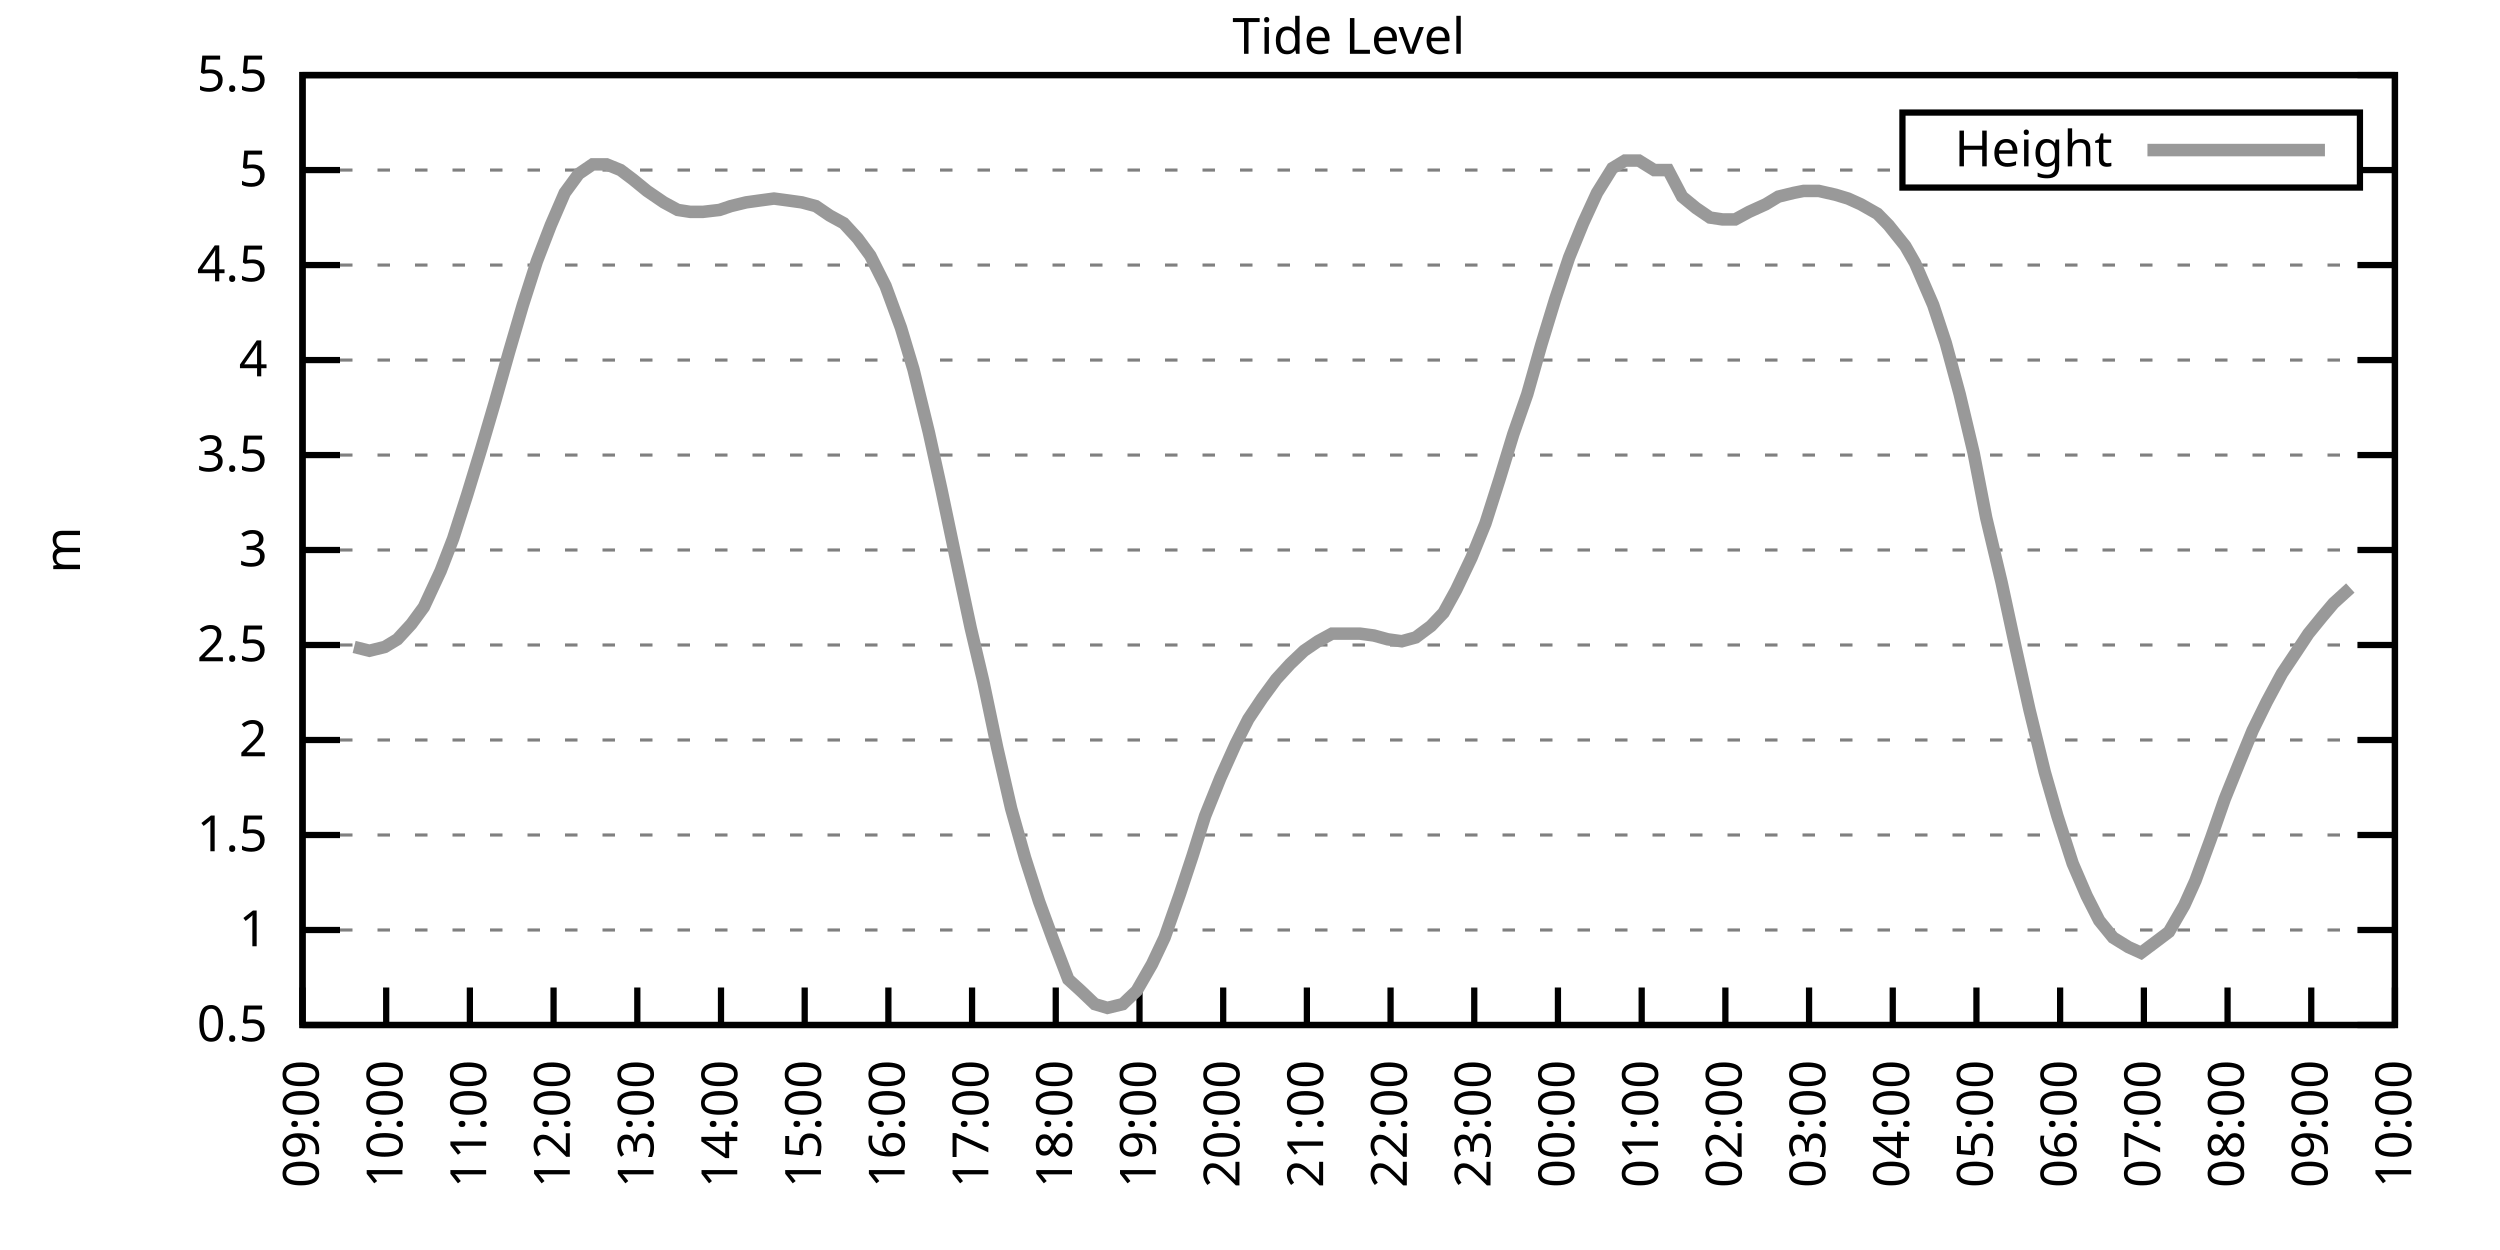
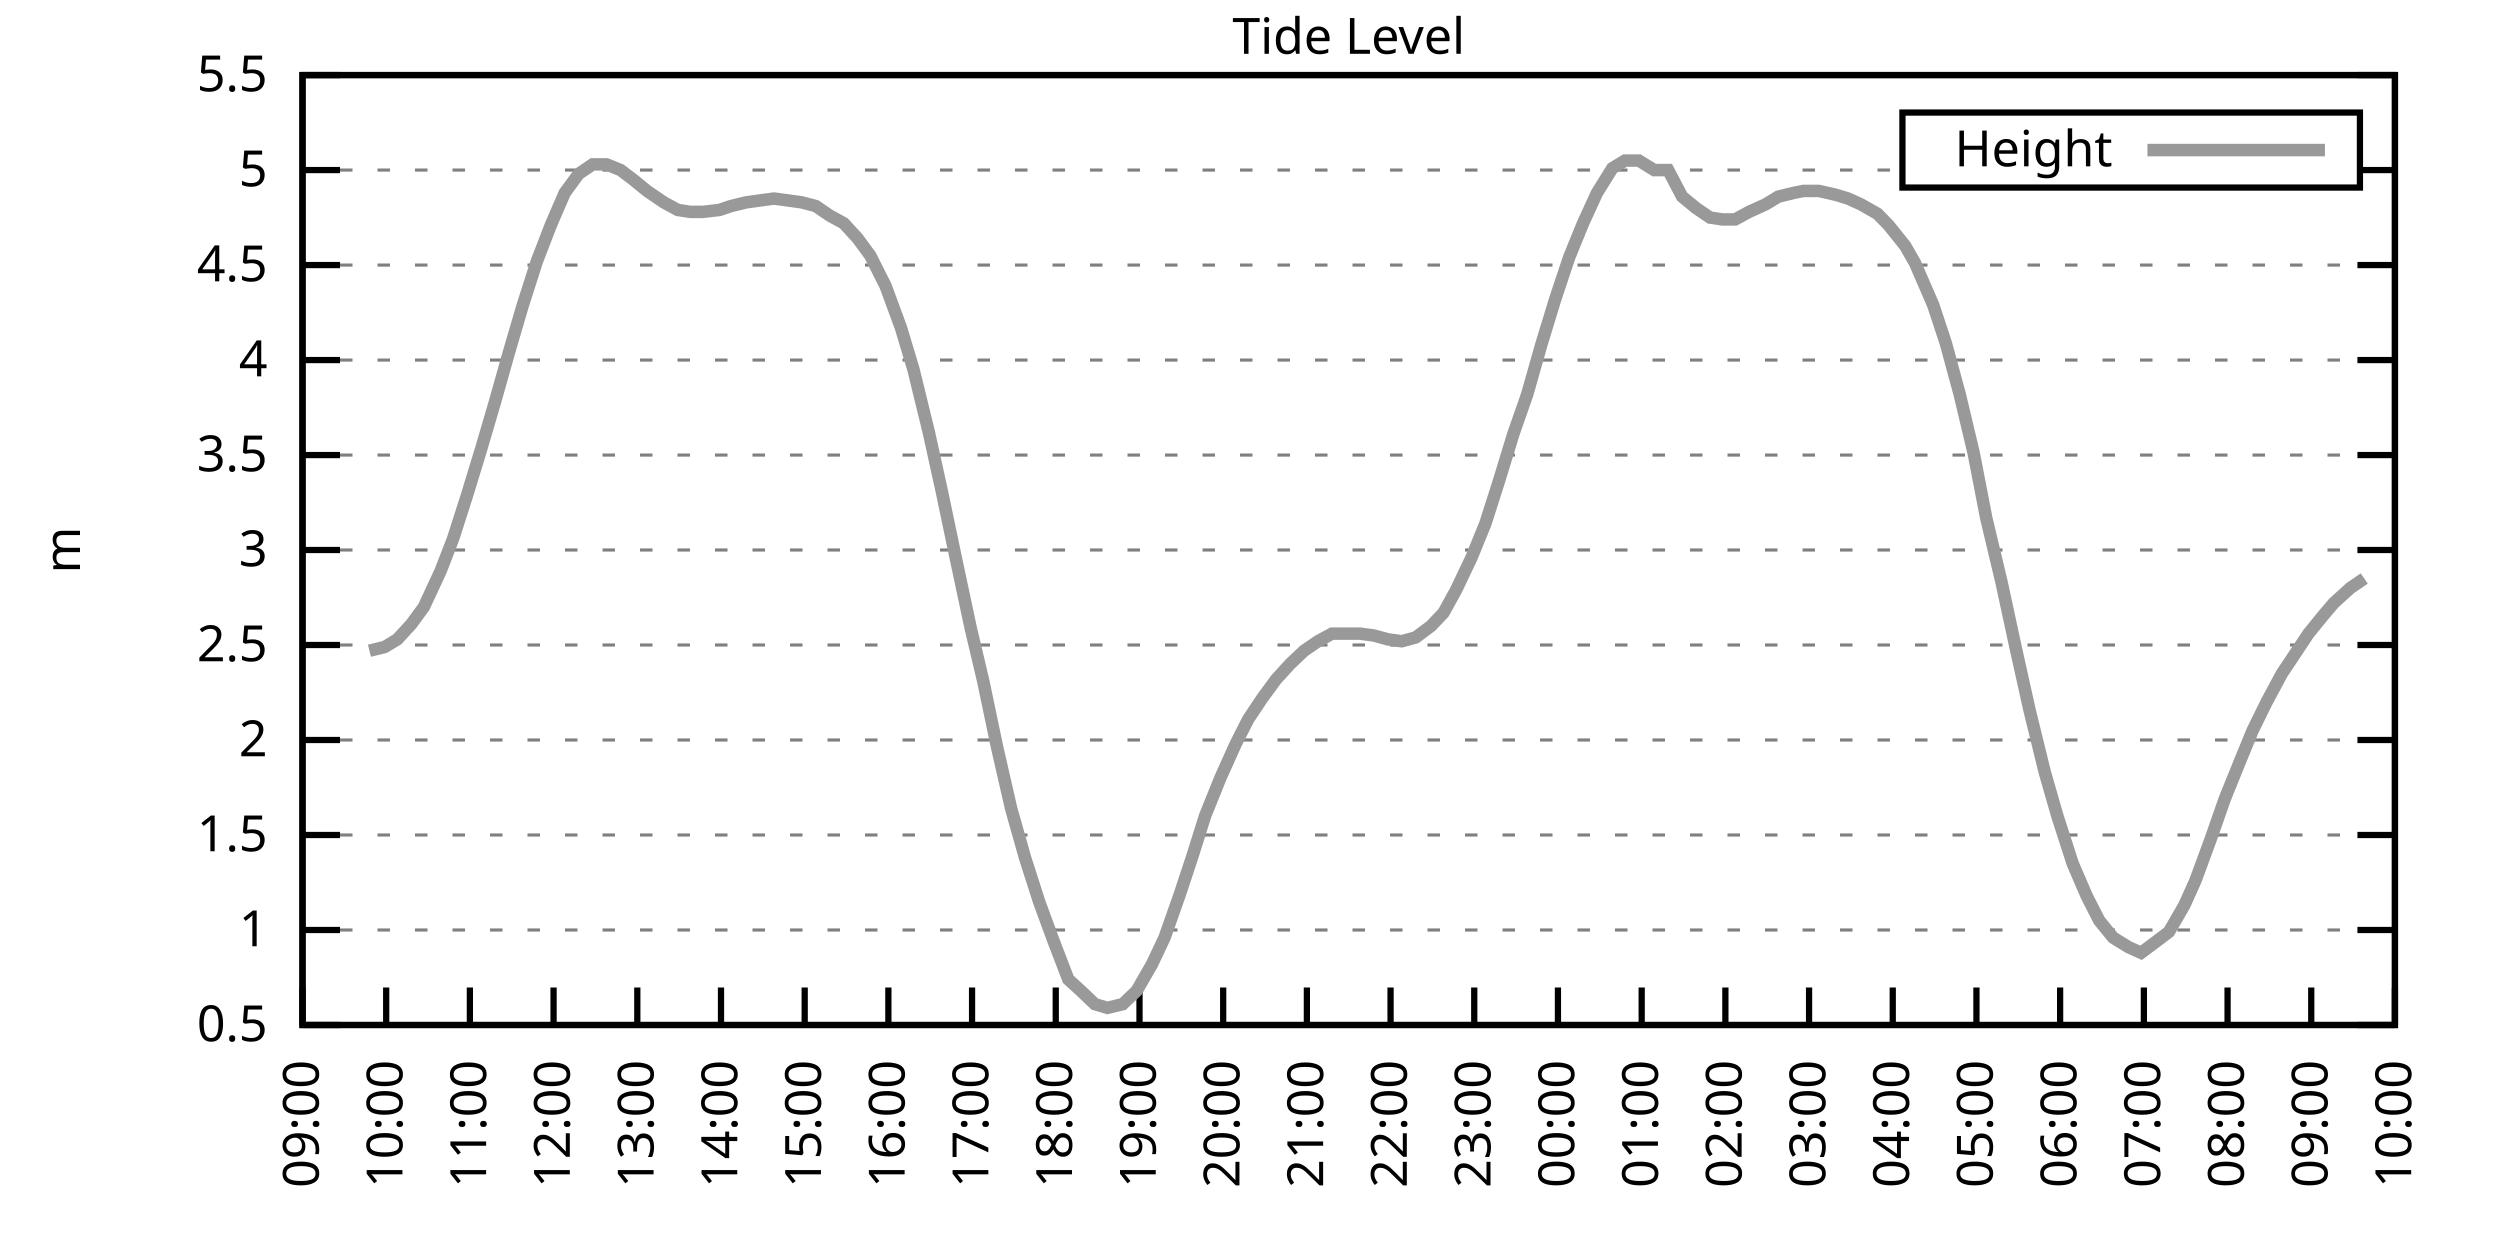
<svg xmlns="http://www.w3.org/2000/svg" xmlns:xlink="http://www.w3.org/1999/xlink" width="400" height="200" viewBox="0 0 400 200">
  <g id="gnuplot_canvas">
    <rect x="0" y="0" width="400" height="200" fill="none" />
    <defs>
      <circle id="gpDot" r="0.5" stroke-width="0.5" stroke="currentColor" />
      <path id="gpPt0" stroke-width="0.333" stroke="currentColor" d="M-1,0 h2 M0,-1 v2" />
      <path id="gpPt1" stroke-width="0.333" stroke="currentColor" d="M-1,-1 L1,1 M1,-1 L-1,1" />
      <path id="gpPt2" stroke-width="0.333" stroke="currentColor" d="M-1,0 L1,0 M0,-1 L0,1 M-1,-1 L1,1 M-1,1 L1,-1" />
      <rect id="gpPt3" stroke-width="0.333" stroke="currentColor" x="-1" y="-1" width="2" height="2" />
      <rect id="gpPt4" stroke-width="0.333" stroke="currentColor" fill="currentColor" x="-1" y="-1" width="2" height="2" />
      <circle id="gpPt5" stroke-width="0.333" stroke="currentColor" cx="0" cy="0" r="1" />
      <use xlink:href="#gpPt5" id="gpPt6" fill="currentColor" stroke="none" />
      <path id="gpPt7" stroke-width="0.333" stroke="currentColor" d="M0,-1.33 L-1.33,0.67 L1.33,0.67 z" />
      <use xlink:href="#gpPt7" id="gpPt8" fill="currentColor" stroke="none" />
      <use xlink:href="#gpPt7" id="gpPt9" stroke="currentColor" transform="rotate(180)" />
      <use xlink:href="#gpPt9" id="gpPt10" fill="currentColor" stroke="none" />
      <use xlink:href="#gpPt3" id="gpPt11" stroke="currentColor" transform="rotate(45)" />
      <use xlink:href="#gpPt11" id="gpPt12" fill="currentColor" stroke="none" />
      <path id="gpPt13" stroke-width="0.333" stroke="currentColor" d="M0,1.330 L1.265,0.411 L0.782,-1.067 L-0.782,-1.076 L-1.265,0.411 z" />
      <use xlink:href="#gpPt13" id="gpPt14" fill="currentColor" stroke="none" />
      <filter id="textbox" filterUnits="objectBoundingBox" x="0" y="0" height="1" width="1">
        <feFlood flood-color="white" flood-opacity="1" result="bgnd" />
        <feComposite in="SourceGraphic" in2="bgnd" operator="atop" />
      </filter>
      <filter id="greybox" filterUnits="objectBoundingBox" x="0" y="0" height="1" width="1">
        <feFlood flood-color="lightgrey" flood-opacity="1" result="grey" />
        <feComposite in="SourceGraphic" in2="grey" operator="atop" />
      </filter>
    </defs>
    <g fill="none" color="white" stroke="currentColor" stroke-width="1.00" stroke-linecap="butt" stroke-linejoin="miter">
</g>
    <g fill="none" color="black" stroke="currentColor" stroke-width="1.00" stroke-linecap="butt" stroke-linejoin="miter">
      <g stroke="none" shape-rendering="crispEdges">
        <polygon fill="rgb(255, 255, 255)" points="48.40,164.00 383.18,164.00 383.18,12.02 48.40,12.02 " />
      </g>
    </g>
    <g fill="none" color="black" stroke="currentColor" stroke-width="1.00" stroke-linecap="butt" stroke-linejoin="miter">
</g>
    <g fill="none" color="black" stroke="black" stroke-width="0.50" stroke-linecap="butt" stroke-linejoin="miter">
</g>
    <g fill="none" color="gray" stroke="currentColor" stroke-width="0.50" stroke-linecap="butt" stroke-linejoin="miter">
      <path stroke="gray" stroke-dasharray="2,4" class="gridline" d="M48.40,164.00 L383.19,164.00  " />
    </g>
    <g fill="none" color="gray" stroke="gray" stroke-width="1.00" stroke-linecap="butt" stroke-linejoin="miter">
</g>
    <g fill="none" color="black" stroke="currentColor" stroke-width="1.00" stroke-linecap="butt" stroke-linejoin="miter">
      <path stroke="black" d="M48.40,164.00 L54.40,164.00 M383.19,164.00 L377.19,164.00  " />
      <g transform="translate(42.80,166.60)" stroke="none" fill="black" font-family="Sans" font-size="8.00" text-anchor="end">
        <text>
          <tspan font-family="Sans"> 0.5</tspan>
        </text>
      </g>
    </g>
    <g fill="none" color="black" stroke="currentColor" stroke-width="1.00" stroke-linecap="butt" stroke-linejoin="miter">
</g>
    <g fill="none" color="black" stroke="black" stroke-width="0.50" stroke-linecap="butt" stroke-linejoin="miter">
</g>
    <g fill="none" color="gray" stroke="currentColor" stroke-width="0.50" stroke-linecap="butt" stroke-linejoin="miter">
      <path stroke="gray" stroke-dasharray="2,4" class="gridline" d="M48.40,148.80 L383.19,148.80  " />
    </g>
    <g fill="none" color="gray" stroke="gray" stroke-width="1.00" stroke-linecap="butt" stroke-linejoin="miter">
</g>
    <g fill="none" color="black" stroke="currentColor" stroke-width="1.00" stroke-linecap="butt" stroke-linejoin="miter">
      <path stroke="black" d="M48.40,148.80 L54.40,148.80 M383.19,148.80 L377.19,148.80  " />
      <g transform="translate(42.80,151.40)" stroke="none" fill="black" font-family="Sans" font-size="8.00" text-anchor="end">
        <text>
          <tspan font-family="Sans"> 1</tspan>
        </text>
      </g>
    </g>
    <g fill="none" color="black" stroke="currentColor" stroke-width="1.00" stroke-linecap="butt" stroke-linejoin="miter">
</g>
    <g fill="none" color="black" stroke="black" stroke-width="0.50" stroke-linecap="butt" stroke-linejoin="miter">
</g>
    <g fill="none" color="gray" stroke="currentColor" stroke-width="0.50" stroke-linecap="butt" stroke-linejoin="miter">
      <path stroke="gray" stroke-dasharray="2,4" class="gridline" d="M48.40,133.60 L383.19,133.60  " />
    </g>
    <g fill="none" color="gray" stroke="gray" stroke-width="1.00" stroke-linecap="butt" stroke-linejoin="miter">
</g>
    <g fill="none" color="black" stroke="currentColor" stroke-width="1.00" stroke-linecap="butt" stroke-linejoin="miter">
      <path stroke="black" d="M48.40,133.60 L54.40,133.60 M383.19,133.60 L377.19,133.60  " />
      <g transform="translate(42.80,136.20)" stroke="none" fill="black" font-family="Sans" font-size="8.00" text-anchor="end">
        <text>
          <tspan font-family="Sans"> 1.5</tspan>
        </text>
      </g>
    </g>
    <g fill="none" color="black" stroke="currentColor" stroke-width="1.00" stroke-linecap="butt" stroke-linejoin="miter">
</g>
    <g fill="none" color="black" stroke="black" stroke-width="0.50" stroke-linecap="butt" stroke-linejoin="miter">
</g>
    <g fill="none" color="gray" stroke="currentColor" stroke-width="0.50" stroke-linecap="butt" stroke-linejoin="miter">
      <path stroke="gray" stroke-dasharray="2,4" class="gridline" d="M48.40,118.40 L383.19,118.40  " />
    </g>
    <g fill="none" color="gray" stroke="gray" stroke-width="1.00" stroke-linecap="butt" stroke-linejoin="miter">
</g>
    <g fill="none" color="black" stroke="currentColor" stroke-width="1.00" stroke-linecap="butt" stroke-linejoin="miter">
      <path stroke="black" d="M48.40,118.40 L54.40,118.40 M383.19,118.40 L377.19,118.40  " />
      <g transform="translate(42.80,121.00)" stroke="none" fill="black" font-family="Sans" font-size="8.00" text-anchor="end">
        <text>
          <tspan font-family="Sans"> 2</tspan>
        </text>
      </g>
    </g>
    <g fill="none" color="black" stroke="currentColor" stroke-width="1.00" stroke-linecap="butt" stroke-linejoin="miter">
</g>
    <g fill="none" color="black" stroke="black" stroke-width="0.50" stroke-linecap="butt" stroke-linejoin="miter">
</g>
    <g fill="none" color="gray" stroke="currentColor" stroke-width="0.50" stroke-linecap="butt" stroke-linejoin="miter">
      <path stroke="gray" stroke-dasharray="2,4" class="gridline" d="M48.40,103.20 L383.19,103.20  " />
    </g>
    <g fill="none" color="gray" stroke="gray" stroke-width="1.00" stroke-linecap="butt" stroke-linejoin="miter">
</g>
    <g fill="none" color="black" stroke="currentColor" stroke-width="1.00" stroke-linecap="butt" stroke-linejoin="miter">
      <path stroke="black" d="M48.40,103.20 L54.40,103.20 M383.19,103.20 L377.19,103.20  " />
      <g transform="translate(42.80,105.80)" stroke="none" fill="black" font-family="Sans" font-size="8.00" text-anchor="end">
        <text>
          <tspan font-family="Sans"> 2.5</tspan>
        </text>
      </g>
    </g>
    <g fill="none" color="black" stroke="currentColor" stroke-width="1.00" stroke-linecap="butt" stroke-linejoin="miter">
</g>
    <g fill="none" color="black" stroke="black" stroke-width="0.50" stroke-linecap="butt" stroke-linejoin="miter">
</g>
    <g fill="none" color="gray" stroke="currentColor" stroke-width="0.50" stroke-linecap="butt" stroke-linejoin="miter">
      <path stroke="gray" stroke-dasharray="2,4" class="gridline" d="M48.40,88.00 L383.19,88.00  " />
    </g>
    <g fill="none" color="gray" stroke="gray" stroke-width="1.00" stroke-linecap="butt" stroke-linejoin="miter">
</g>
    <g fill="none" color="black" stroke="currentColor" stroke-width="1.00" stroke-linecap="butt" stroke-linejoin="miter">
      <path stroke="black" d="M48.40,88.00 L54.40,88.00 M383.19,88.00 L377.19,88.00  " />
      <g transform="translate(42.80,90.60)" stroke="none" fill="black" font-family="Sans" font-size="8.00" text-anchor="end">
        <text>
          <tspan font-family="Sans"> 3</tspan>
        </text>
      </g>
    </g>
    <g fill="none" color="black" stroke="currentColor" stroke-width="1.00" stroke-linecap="butt" stroke-linejoin="miter">
</g>
    <g fill="none" color="black" stroke="black" stroke-width="0.50" stroke-linecap="butt" stroke-linejoin="miter">
</g>
    <g fill="none" color="gray" stroke="currentColor" stroke-width="0.50" stroke-linecap="butt" stroke-linejoin="miter">
      <path stroke="gray" stroke-dasharray="2,4" class="gridline" d="M48.40,72.81 L383.19,72.81  " />
    </g>
    <g fill="none" color="gray" stroke="gray" stroke-width="1.00" stroke-linecap="butt" stroke-linejoin="miter">
</g>
    <g fill="none" color="black" stroke="currentColor" stroke-width="1.00" stroke-linecap="butt" stroke-linejoin="miter">
      <path stroke="black" d="M48.40,72.81 L54.40,72.81 M383.19,72.81 L377.19,72.81  " />
      <g transform="translate(42.80,75.41)" stroke="none" fill="black" font-family="Sans" font-size="8.00" text-anchor="end">
        <text>
          <tspan font-family="Sans"> 3.5</tspan>
        </text>
      </g>
    </g>
    <g fill="none" color="black" stroke="currentColor" stroke-width="1.00" stroke-linecap="butt" stroke-linejoin="miter">
</g>
    <g fill="none" color="black" stroke="black" stroke-width="0.50" stroke-linecap="butt" stroke-linejoin="miter">
</g>
    <g fill="none" color="gray" stroke="currentColor" stroke-width="0.50" stroke-linecap="butt" stroke-linejoin="miter">
      <path stroke="gray" stroke-dasharray="2,4" class="gridline" d="M48.40,57.61 L383.19,57.61  " />
    </g>
    <g fill="none" color="gray" stroke="gray" stroke-width="1.00" stroke-linecap="butt" stroke-linejoin="miter">
</g>
    <g fill="none" color="black" stroke="currentColor" stroke-width="1.00" stroke-linecap="butt" stroke-linejoin="miter">
      <path stroke="black" d="M48.40,57.61 L54.40,57.61 M383.19,57.61 L377.19,57.61  " />
      <g transform="translate(42.80,60.21)" stroke="none" fill="black" font-family="Sans" font-size="8.00" text-anchor="end">
        <text>
          <tspan font-family="Sans"> 4</tspan>
        </text>
      </g>
    </g>
    <g fill="none" color="black" stroke="currentColor" stroke-width="1.00" stroke-linecap="butt" stroke-linejoin="miter">
</g>
    <g fill="none" color="black" stroke="black" stroke-width="0.50" stroke-linecap="butt" stroke-linejoin="miter">
</g>
    <g fill="none" color="gray" stroke="currentColor" stroke-width="0.50" stroke-linecap="butt" stroke-linejoin="miter">
      <path stroke="gray" stroke-dasharray="2,4" class="gridline" d="M48.40,42.41 L383.19,42.41  " />
    </g>
    <g fill="none" color="gray" stroke="gray" stroke-width="1.00" stroke-linecap="butt" stroke-linejoin="miter">
</g>
    <g fill="none" color="black" stroke="currentColor" stroke-width="1.00" stroke-linecap="butt" stroke-linejoin="miter">
      <path stroke="black" d="M48.40,42.41 L54.40,42.41 M383.19,42.41 L377.19,42.41  " />
      <g transform="translate(42.80,45.01)" stroke="none" fill="black" font-family="Sans" font-size="8.00" text-anchor="end">
        <text>
          <tspan font-family="Sans"> 4.5</tspan>
        </text>
      </g>
    </g>
    <g fill="none" color="black" stroke="currentColor" stroke-width="1.00" stroke-linecap="butt" stroke-linejoin="miter">
</g>
    <g fill="none" color="black" stroke="black" stroke-width="0.50" stroke-linecap="butt" stroke-linejoin="miter">
</g>
    <g fill="none" color="gray" stroke="currentColor" stroke-width="0.50" stroke-linecap="butt" stroke-linejoin="miter">
      <path stroke="gray" stroke-dasharray="2,4" class="gridline" d="M48.40,27.21 L304.39,27.21 M377.59,27.21 L383.19,27.21  " />
    </g>
    <g fill="none" color="gray" stroke="gray" stroke-width="1.00" stroke-linecap="butt" stroke-linejoin="miter">
</g>
    <g fill="none" color="black" stroke="currentColor" stroke-width="1.00" stroke-linecap="butt" stroke-linejoin="miter">
      <path stroke="black" d="M48.40,27.21 L54.40,27.21 M383.19,27.21 L377.19,27.21  " />
      <g transform="translate(42.80,29.81)" stroke="none" fill="black" font-family="Sans" font-size="8.00" text-anchor="end">
        <text>
          <tspan font-family="Sans"> 5</tspan>
        </text>
      </g>
    </g>
    <g fill="none" color="black" stroke="currentColor" stroke-width="1.00" stroke-linecap="butt" stroke-linejoin="miter">
</g>
    <g fill="none" color="black" stroke="black" stroke-width="0.50" stroke-linecap="butt" stroke-linejoin="miter">
</g>
    <g fill="none" color="gray" stroke="currentColor" stroke-width="0.50" stroke-linecap="butt" stroke-linejoin="miter">
      <path stroke="gray" stroke-dasharray="2,4" class="gridline" d="M48.40,12.01 L383.19,12.01  " />
    </g>
    <g fill="none" color="gray" stroke="gray" stroke-width="1.00" stroke-linecap="butt" stroke-linejoin="miter">
</g>
    <g fill="none" color="black" stroke="currentColor" stroke-width="1.00" stroke-linecap="butt" stroke-linejoin="miter">
      <path stroke="black" d="M48.40,12.01 L54.40,12.01 M383.19,12.01 L377.19,12.01  " />
      <g transform="translate(42.80,14.61)" stroke="none" fill="black" font-family="Sans" font-size="8.00" text-anchor="end">
        <text>
          <tspan font-family="Sans"> 5.5</tspan>
        </text>
      </g>
    </g>
    <g fill="none" color="black" stroke="currentColor" stroke-width="1.00" stroke-linecap="butt" stroke-linejoin="miter">
      <path stroke="black" d="M48.40,164.00 L48.40,158.00  " />
      <g transform="translate(51.00,169.60) rotate(270.00)" stroke="none" fill="black" font-family="Sans" font-size="8.00" text-anchor="end">
        <text>
          <tspan font-family="Sans">09:00</tspan>
        </text>
      </g>
    </g>
    <g fill="none" color="black" stroke="currentColor" stroke-width="1.00" stroke-linecap="butt" stroke-linejoin="miter">
      <path stroke="black" d="M61.79,164.00 L61.79,158.00  " />
      <g transform="translate(64.39,169.60) rotate(270.00)" stroke="none" fill="black" font-family="Sans" font-size="8.00" text-anchor="end">
        <text>
          <tspan font-family="Sans">10:00</tspan>
        </text>
      </g>
    </g>
    <g fill="none" color="black" stroke="currentColor" stroke-width="1.00" stroke-linecap="butt" stroke-linejoin="miter">
      <path stroke="black" d="M75.18,164.00 L75.18,158.00  " />
      <g transform="translate(77.78,169.60) rotate(270.00)" stroke="none" fill="black" font-family="Sans" font-size="8.00" text-anchor="end">
        <text>
          <tspan font-family="Sans">11:00</tspan>
        </text>
      </g>
    </g>
    <g fill="none" color="black" stroke="currentColor" stroke-width="1.00" stroke-linecap="butt" stroke-linejoin="miter">
      <path stroke="black" d="M88.57,164.00 L88.57,158.00  " />
      <g transform="translate(91.17,169.60) rotate(270.00)" stroke="none" fill="black" font-family="Sans" font-size="8.00" text-anchor="end">
        <text>
          <tspan font-family="Sans">12:00</tspan>
        </text>
      </g>
    </g>
    <g fill="none" color="black" stroke="currentColor" stroke-width="1.00" stroke-linecap="butt" stroke-linejoin="miter">
      <path stroke="black" d="M101.97,164.00 L101.97,158.00  " />
      <g transform="translate(104.57,169.60) rotate(270.00)" stroke="none" fill="black" font-family="Sans" font-size="8.00" text-anchor="end">
        <text>
          <tspan font-family="Sans">13:00</tspan>
        </text>
      </g>
    </g>
    <g fill="none" color="black" stroke="currentColor" stroke-width="1.00" stroke-linecap="butt" stroke-linejoin="miter">
      <path stroke="black" d="M115.36,164.00 L115.36,158.00  " />
      <g transform="translate(117.96,169.60) rotate(270.00)" stroke="none" fill="black" font-family="Sans" font-size="8.00" text-anchor="end">
        <text>
          <tspan font-family="Sans">14:00</tspan>
        </text>
      </g>
    </g>
    <g fill="none" color="black" stroke="currentColor" stroke-width="1.00" stroke-linecap="butt" stroke-linejoin="miter">
      <path stroke="black" d="M128.75,164.00 L128.75,158.00  " />
      <g transform="translate(131.35,169.60) rotate(270.00)" stroke="none" fill="black" font-family="Sans" font-size="8.00" text-anchor="end">
        <text>
          <tspan font-family="Sans">15:00</tspan>
        </text>
      </g>
    </g>
    <g fill="none" color="black" stroke="currentColor" stroke-width="1.00" stroke-linecap="butt" stroke-linejoin="miter">
      <path stroke="black" d="M142.14,164.00 L142.14,158.00  " />
      <g transform="translate(144.74,169.60) rotate(270.00)" stroke="none" fill="black" font-family="Sans" font-size="8.00" text-anchor="end">
        <text>
          <tspan font-family="Sans">16:00</tspan>
        </text>
      </g>
    </g>
    <g fill="none" color="black" stroke="currentColor" stroke-width="1.00" stroke-linecap="butt" stroke-linejoin="miter">
      <path stroke="black" d="M155.53,164.00 L155.53,158.00  " />
      <g transform="translate(158.13,169.60) rotate(270.00)" stroke="none" fill="black" font-family="Sans" font-size="8.00" text-anchor="end">
        <text>
          <tspan font-family="Sans">17:00</tspan>
        </text>
      </g>
    </g>
    <g fill="none" color="black" stroke="currentColor" stroke-width="1.00" stroke-linecap="butt" stroke-linejoin="miter">
      <path stroke="black" d="M168.92,164.00 L168.92,158.00  " />
      <g transform="translate(171.52,169.60) rotate(270.00)" stroke="none" fill="black" font-family="Sans" font-size="8.00" text-anchor="end">
        <text>
          <tspan font-family="Sans">18:00</tspan>
        </text>
      </g>
    </g>
    <g fill="none" color="black" stroke="currentColor" stroke-width="1.00" stroke-linecap="butt" stroke-linejoin="miter">
      <path stroke="black" d="M182.32,164.00 L182.32,158.00  " />
      <g transform="translate(184.92,169.60) rotate(270.00)" stroke="none" fill="black" font-family="Sans" font-size="8.00" text-anchor="end">
        <text>
          <tspan font-family="Sans">19:00</tspan>
        </text>
      </g>
    </g>
    <g fill="none" color="black" stroke="currentColor" stroke-width="1.00" stroke-linecap="butt" stroke-linejoin="miter">
      <path stroke="black" d="M195.71,164.00 L195.71,158.00  " />
      <g transform="translate(198.31,169.60) rotate(270.00)" stroke="none" fill="black" font-family="Sans" font-size="8.00" text-anchor="end">
        <text>
          <tspan font-family="Sans">20:00</tspan>
        </text>
      </g>
    </g>
    <g fill="none" color="black" stroke="currentColor" stroke-width="1.00" stroke-linecap="butt" stroke-linejoin="miter">
      <path stroke="black" d="M209.10,164.00 L209.10,158.00  " />
      <g transform="translate(211.70,169.60) rotate(270.00)" stroke="none" fill="black" font-family="Sans" font-size="8.00" text-anchor="end">
        <text>
          <tspan font-family="Sans">21:00</tspan>
        </text>
      </g>
    </g>
    <g fill="none" color="black" stroke="currentColor" stroke-width="1.00" stroke-linecap="butt" stroke-linejoin="miter">
      <path stroke="black" d="M222.49,164.00 L222.49,158.00  " />
      <g transform="translate(225.09,169.60) rotate(270.00)" stroke="none" fill="black" font-family="Sans" font-size="8.00" text-anchor="end">
        <text>
          <tspan font-family="Sans">22:00</tspan>
        </text>
      </g>
    </g>
    <g fill="none" color="black" stroke="currentColor" stroke-width="1.00" stroke-linecap="butt" stroke-linejoin="miter">
      <path stroke="black" d="M235.88,164.00 L235.88,158.00  " />
      <g transform="translate(238.48,169.60) rotate(270.00)" stroke="none" fill="black" font-family="Sans" font-size="8.00" text-anchor="end">
        <text>
          <tspan font-family="Sans">23:00</tspan>
        </text>
      </g>
    </g>
    <g fill="none" color="black" stroke="currentColor" stroke-width="1.00" stroke-linecap="butt" stroke-linejoin="miter">
      <path stroke="black" d="M249.27,164.00 L249.27,158.00  " />
      <g transform="translate(251.87,169.60) rotate(270.00)" stroke="none" fill="black" font-family="Sans" font-size="8.00" text-anchor="end">
        <text>
          <tspan font-family="Sans">00:00</tspan>
        </text>
      </g>
    </g>
    <g fill="none" color="black" stroke="currentColor" stroke-width="1.00" stroke-linecap="butt" stroke-linejoin="miter">
      <path stroke="black" d="M262.67,164.00 L262.67,158.00  " />
      <g transform="translate(265.27,169.60) rotate(270.00)" stroke="none" fill="black" font-family="Sans" font-size="8.00" text-anchor="end">
        <text>
          <tspan font-family="Sans">01:00</tspan>
        </text>
      </g>
    </g>
    <g fill="none" color="black" stroke="currentColor" stroke-width="1.00" stroke-linecap="butt" stroke-linejoin="miter">
      <path stroke="black" d="M276.06,164.00 L276.06,158.00  " />
      <g transform="translate(278.66,169.60) rotate(270.00)" stroke="none" fill="black" font-family="Sans" font-size="8.00" text-anchor="end">
        <text>
          <tspan font-family="Sans">02:00</tspan>
        </text>
      </g>
    </g>
    <g fill="none" color="black" stroke="currentColor" stroke-width="1.00" stroke-linecap="butt" stroke-linejoin="miter">
      <path stroke="black" d="M289.45,164.00 L289.45,158.00  " />
      <g transform="translate(292.05,169.60) rotate(270.00)" stroke="none" fill="black" font-family="Sans" font-size="8.00" text-anchor="end">
        <text>
          <tspan font-family="Sans">03:00</tspan>
        </text>
      </g>
    </g>
    <g fill="none" color="black" stroke="currentColor" stroke-width="1.00" stroke-linecap="butt" stroke-linejoin="miter">
      <path stroke="black" d="M302.84,164.00 L302.84,158.00  " />
      <g transform="translate(305.44,169.60) rotate(270.00)" stroke="none" fill="black" font-family="Sans" font-size="8.00" text-anchor="end">
        <text>
          <tspan font-family="Sans">04:00</tspan>
        </text>
      </g>
    </g>
    <g fill="none" color="black" stroke="currentColor" stroke-width="1.00" stroke-linecap="butt" stroke-linejoin="miter">
      <path stroke="black" d="M316.23,164.00 L316.23,158.00  " />
      <g transform="translate(318.83,169.60) rotate(270.00)" stroke="none" fill="black" font-family="Sans" font-size="8.00" text-anchor="end">
        <text>
          <tspan font-family="Sans">05:00</tspan>
        </text>
      </g>
    </g>
    <g fill="none" color="black" stroke="currentColor" stroke-width="1.00" stroke-linecap="butt" stroke-linejoin="miter">
      <path stroke="black" d="M329.62,164.00 L329.62,158.00  " />
      <g transform="translate(332.22,169.60) rotate(270.00)" stroke="none" fill="black" font-family="Sans" font-size="8.00" text-anchor="end">
        <text>
          <tspan font-family="Sans">06:00</tspan>
        </text>
      </g>
    </g>
    <g fill="none" color="black" stroke="currentColor" stroke-width="1.00" stroke-linecap="butt" stroke-linejoin="miter">
      <path stroke="black" d="M343.02,164.00 L343.02,158.00  " />
      <g transform="translate(345.62,169.60) rotate(270.00)" stroke="none" fill="black" font-family="Sans" font-size="8.00" text-anchor="end">
        <text>
          <tspan font-family="Sans">07:00</tspan>
        </text>
      </g>
    </g>
    <g fill="none" color="black" stroke="currentColor" stroke-width="1.00" stroke-linecap="butt" stroke-linejoin="miter">
      <path stroke="black" d="M356.41,164.00 L356.41,158.00  " />
      <g transform="translate(359.01,169.60) rotate(270.00)" stroke="none" fill="black" font-family="Sans" font-size="8.00" text-anchor="end">
        <text>
          <tspan font-family="Sans">08:00</tspan>
        </text>
      </g>
    </g>
    <g fill="none" color="black" stroke="currentColor" stroke-width="1.00" stroke-linecap="butt" stroke-linejoin="miter">
      <path stroke="black" d="M369.80,164.00 L369.80,158.00  " />
      <g transform="translate(372.40,169.60) rotate(270.00)" stroke="none" fill="black" font-family="Sans" font-size="8.00" text-anchor="end">
        <text>
          <tspan font-family="Sans">09:00</tspan>
        </text>
      </g>
    </g>
    <g fill="none" color="black" stroke="currentColor" stroke-width="1.00" stroke-linecap="butt" stroke-linejoin="miter">
      <path stroke="black" d="M383.19,164.00 L383.19,158.00  " />
      <g transform="translate(385.79,169.60) rotate(270.00)" stroke="none" fill="black" font-family="Sans" font-size="8.00" text-anchor="end">
        <text>
          <tspan font-family="Sans">10:00</tspan>
        </text>
      </g>
    </g>
    <g fill="none" color="black" stroke="currentColor" stroke-width="1.00" stroke-linecap="butt" stroke-linejoin="miter">
</g>
    <g fill="none" color="black" stroke="currentColor" stroke-width="1.00" stroke-linecap="butt" stroke-linejoin="miter">
      <path stroke="black" d="M48.40,12.01 L48.40,164.00 L383.19,164.00 L383.19,12.01 L48.40,12.01 Z  " />
    </g>
    <g fill="none" color="black" stroke="currentColor" stroke-width="1.00" stroke-linecap="butt" stroke-linejoin="miter">
</g>
    <g fill="none" color="black" stroke="currentColor" stroke-width="1.00" stroke-linecap="butt" stroke-linejoin="miter">
      <path stroke="black" d="M304.39,30.01 L304.39,18.01 L377.59,18.01 L377.59,30.01 L304.39,30.01 Z  " />
    </g>
    <g id="Tide_level_plot_1">
      <g fill="none" color="white" stroke="black" stroke-width="2.00" stroke-linecap="butt" stroke-linejoin="miter">
</g>
      <g fill="none" color="black" stroke="currentColor" stroke-width="2.00" stroke-linecap="butt" stroke-linejoin="miter">
        <g transform="translate(337.99,26.61)" stroke="none" fill="black" font-family="Sans" font-size="8.00" text-anchor="end">
          <text>
            <tspan font-family="Sans">Height</tspan>
          </text>
        </g>
      </g>
      <g fill="none" color="black" stroke="currentColor" stroke-width="2.00" stroke-linecap="butt" stroke-linejoin="miter">
-         <path stroke="rgb(153, 153, 153)" d="M343.59,24.01 L371.99,24.01 M56.66,103.51 L59.11,104.12 L61.57,103.51 L63.58,102.29 L65.81,99.86 L67.82,97.12   L70.50,91.35 L72.50,86.18 L74.74,79.19 L76.97,71.89 L79.20,64.29 L81.43,56.39 L83.66,48.79 L85.90,41.80   L88.13,36.02 L90.36,30.86 L92.59,27.82 L94.82,26.30 L97.06,26.30 L99.29,27.21 L101.30,28.73 L103.53,30.55   L106.21,32.38 L108.44,33.59 L110.45,33.90 L112.46,33.90 L115.13,33.59 L116.92,32.98 L119.38,32.38 L121.61,32.07   L123.84,31.77 L126.07,32.07 L128.30,32.38 L130.54,32.98 L132.77,34.50 L135.00,35.72 L137.23,38.15 L139.24,40.89   L141.69,45.75 L144.15,52.44 L146.16,59.13 L148.61,69.16 L150.62,78.28 L152.85,88.92 L155.31,100.47 L157.32,108.98   L159.55,119.62 L161.78,129.35 L164.01,137.25 L166.25,144.24 L168.48,150.32 L170.93,156.70 L172.94,158.53 L175.17,160.66   L177.18,161.26 L179.64,160.66 L181.87,158.53 L184.32,154.27 L186.33,150.02 L188.79,143.03 L190.80,136.95 L192.81,130.56   L195.26,124.48 L197.72,119.01 L199.73,115.06 L201.96,111.72 L204.19,108.68 L206.42,106.24 L208.65,104.12 L210.88,102.60   L213.12,101.38 L215.35,101.38 L217.58,101.38 L219.81,101.68 L222.04,102.29 L224.28,102.60 L226.51,101.99 L228.96,100.16   L230.97,98.04 L232.98,94.39 L235.44,89.22 L237.67,83.75 L239.90,76.76 L242.13,69.46 L244.36,63.08 L246.60,55.18   L248.83,47.88 L251.06,41.19 L253.29,35.72 L255.52,30.86 L257.98,26.91 L259.99,25.69 L262.22,25.69 L264.67,27.21   L266.91,27.21 L269.14,31.46 L271.37,33.29 L273.60,34.81 L275.61,35.11 L277.62,35.11 L279.85,33.90 L282.53,32.68   L284.54,31.46 L286.99,30.86 L288.56,30.55 L291.01,30.55 L293.69,31.16 L295.70,31.77 L297.71,32.68 L300.39,34.20   L302.17,36.02 L304.85,39.37 L306.41,42.10 L309.31,48.79 L311.32,54.87 L313.55,63.08 L315.79,72.50 L317.79,82.84   L320.25,93.17 L322.48,103.51 L324.71,113.54 L327.17,123.57 L329.18,130.56 L331.63,138.16 L333.86,143.33 L335.87,147.28   L338.10,150.02 L340.56,151.54 L342.57,152.45 L345.02,150.62 L347.03,149.10 L349.49,144.85 L351.27,140.90 L353.73,134.21   L355.96,127.83 L358.42,121.75 L360.42,116.88 L362.66,112.32 L365.11,107.76 L367.34,104.42 L369.35,101.38 L371.58,98.64   L373.37,96.52 L376.05,94.08  " />
+         <path stroke="rgb(153, 153, 153)" d="M343.59,24.01 L371.99,24.01 M59.11,104.12 L61.57,103.51 L63.58,102.29 L65.81,99.86 L67.82,97.12 L70.50,91.35   L72.50,86.18 L74.74,79.19 L76.97,71.89 L79.20,64.29 L81.43,56.39 L83.66,48.79 L85.90,41.80 L88.13,36.02   L90.36,30.86 L92.59,27.82 L94.82,26.30 L97.06,26.30 L99.29,27.21 L101.30,28.73 L103.53,30.55 L106.21,32.38   L108.44,33.59 L110.45,33.90 L112.46,33.90 L115.13,33.59 L116.92,32.98 L119.38,32.38 L121.61,32.07 L123.84,31.77   L126.07,32.07 L128.30,32.38 L130.54,32.98 L132.77,34.50 L135.00,35.72 L137.23,38.15 L139.24,40.89 L141.69,45.75   L144.15,52.44 L146.16,59.13 L148.61,69.16 L150.62,78.28 L152.85,88.92 L155.31,100.47 L157.32,108.98 L159.55,119.62   L161.78,129.35 L164.01,137.25 L166.25,144.24 L168.48,150.32 L170.93,156.70 L172.94,158.53 L175.17,160.66 L177.18,161.26   L179.64,160.66 L181.87,158.53 L184.32,154.27 L186.33,150.02 L188.79,143.03 L190.80,136.95 L192.81,130.56 L195.26,124.48   L197.72,119.01 L199.73,115.06 L201.96,111.72 L204.19,108.68 L206.42,106.24 L208.65,104.12 L210.88,102.60 L213.12,101.38   L215.35,101.38 L217.58,101.38 L219.81,101.68 L222.04,102.29 L224.28,102.60 L226.51,101.99 L228.96,100.16 L230.97,98.04   L232.98,94.39 L235.44,89.22 L237.67,83.75 L239.90,76.76 L242.13,69.46 L244.36,63.08 L246.60,55.18 L248.83,47.88   L251.06,41.19 L253.29,35.72 L255.52,30.86 L257.98,26.91 L259.99,25.69 L262.22,25.69 L264.67,27.21 L266.91,27.21   L269.14,31.46 L271.37,33.29 L273.60,34.81 L275.61,35.11 L277.62,35.11 L279.85,33.90 L282.53,32.68 L284.54,31.46   L286.99,30.86 L288.56,30.55 L291.01,30.55 L293.69,31.16 L295.70,31.77 L297.71,32.68 L300.39,34.20 L302.17,36.02   L304.85,39.37 L306.41,42.10 L309.31,48.79 L311.32,54.87 L313.55,63.08 L315.79,72.50 L317.79,82.84 L320.25,93.17   L322.48,103.51 L324.71,113.54 L327.17,123.57 L329.18,130.56 L331.63,138.16 L333.86,143.33 L335.87,147.28 L338.10,150.02   L340.56,151.54 L342.57,152.45 L345.02,150.62 L347.03,149.10 L349.49,144.85 L351.27,140.90 L353.73,134.21 L355.96,127.83   L358.42,121.75 L360.42,116.88 L362.66,112.32 L365.11,107.76 L367.34,104.42 L369.35,101.38 L371.58,98.64 L373.37,96.52   L376.05,94.08 L378.28,92.56  " />
      </g>
    </g>
    <g fill="none" color="black" stroke="currentColor" stroke-width="2.00" stroke-linecap="butt" stroke-linejoin="miter">
</g>
    <g fill="none" color="black" stroke="black" stroke-width="1.00" stroke-linecap="butt" stroke-linejoin="miter">
</g>
    <g fill="none" color="black" stroke="currentColor" stroke-width="1.00" stroke-linecap="butt" stroke-linejoin="miter">
      <path stroke="black" d="M48.40,12.01 L48.40,164.00 L383.19,164.00 L383.19,12.01 L48.40,12.01 Z  " />
      <g transform="translate(12.80,88.01) rotate(270.00)" stroke="none" fill="black" font-family="Sans" font-size="8.00" text-anchor="middle">
        <text>
          <tspan font-family="Sans">m</tspan>
        </text>
      </g>
    </g>
    <g fill="none" color="black" stroke="currentColor" stroke-width="1.00" stroke-linecap="butt" stroke-linejoin="miter">
</g>
    <g fill="none" color="black" stroke="currentColor" stroke-width="1.00" stroke-linecap="butt" stroke-linejoin="miter">
      <g transform="translate(215.79,8.61)" stroke="none" fill="black" font-family="Sans" font-size="8.00" text-anchor="middle">
        <text>
          <tspan font-family="Sans">Tide Level</tspan>
        </text>
      </g>
    </g>
    <g fill="none" color="black" stroke="currentColor" stroke-width="1.00" stroke-linecap="butt" stroke-linejoin="miter">
</g>
  </g>
</svg>
